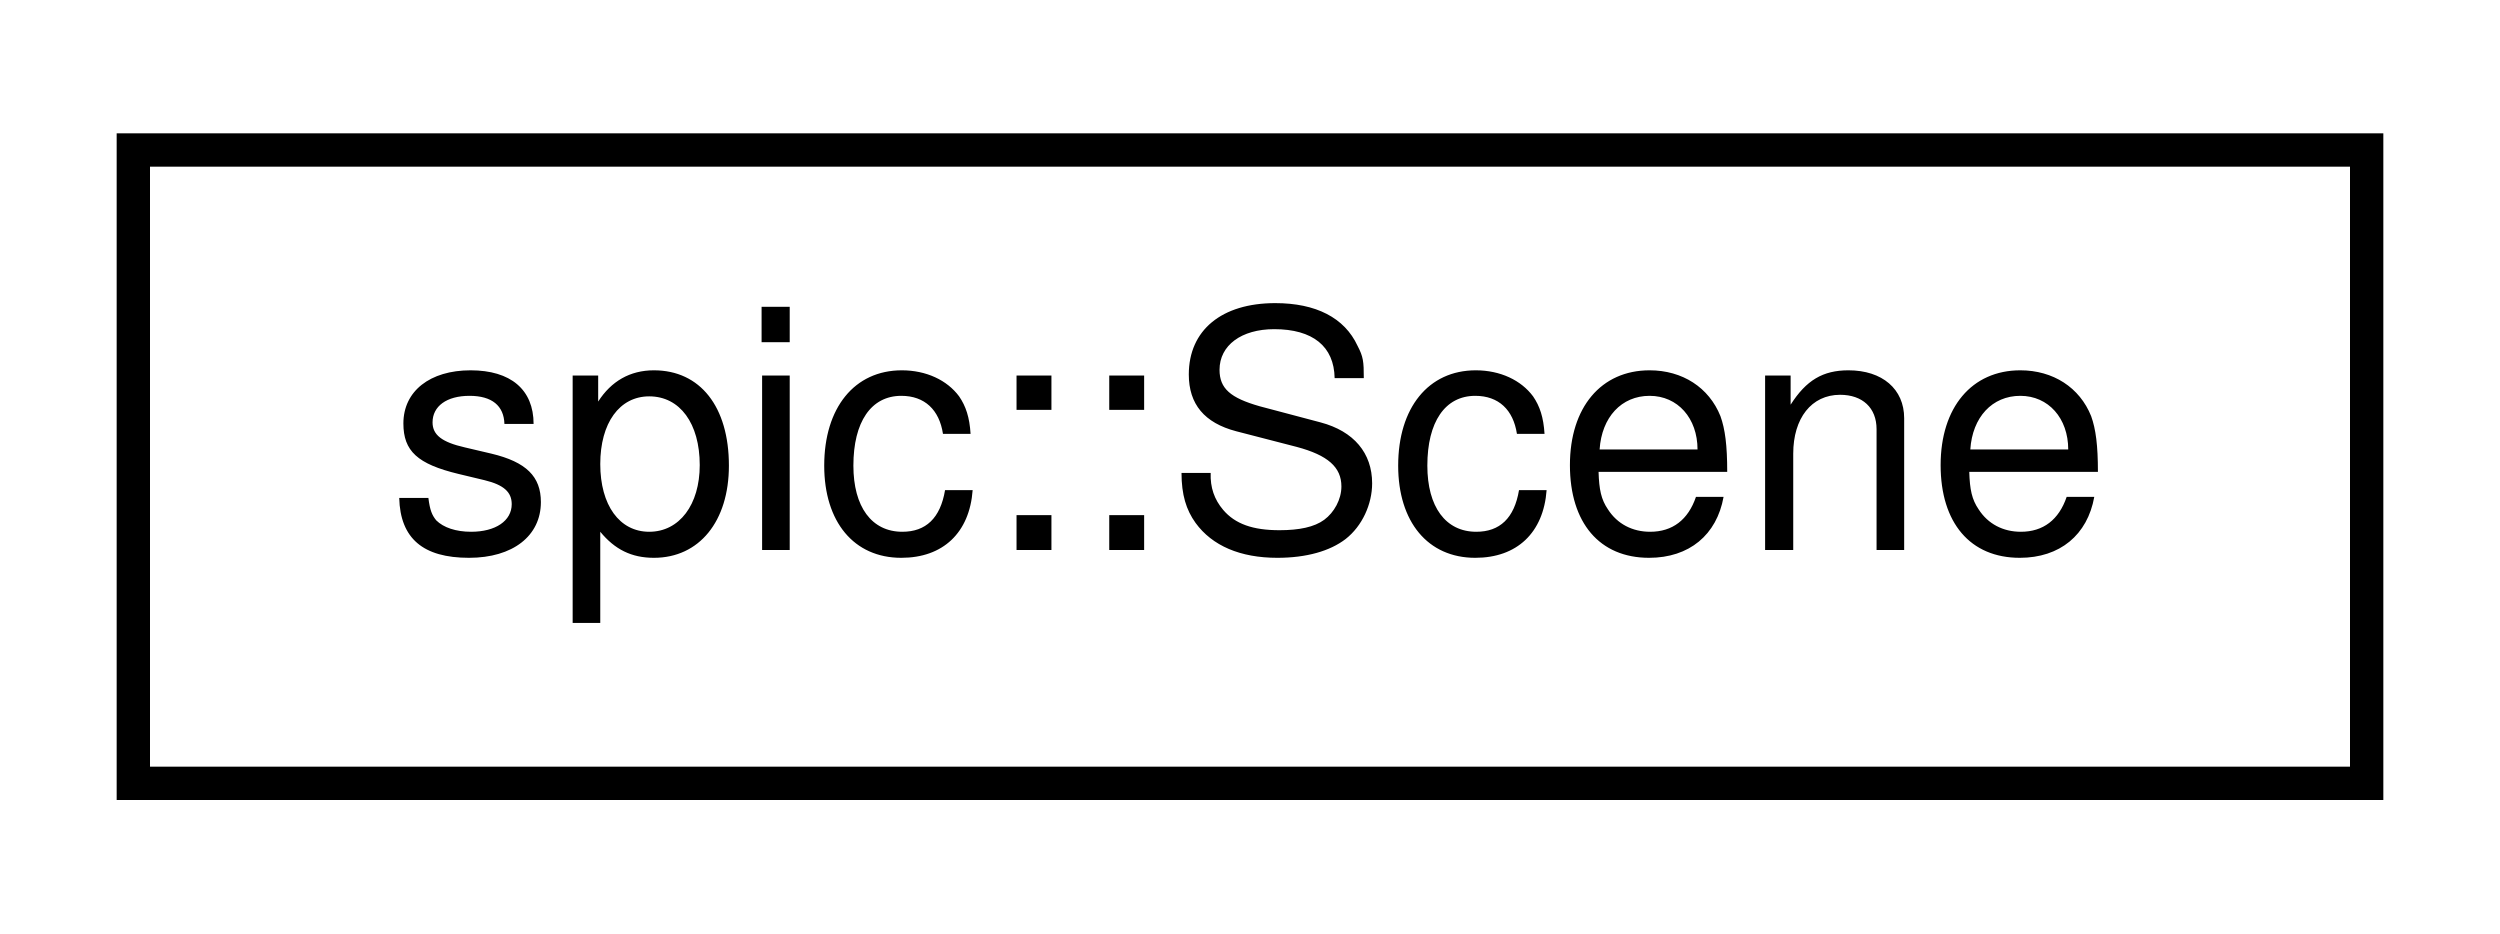
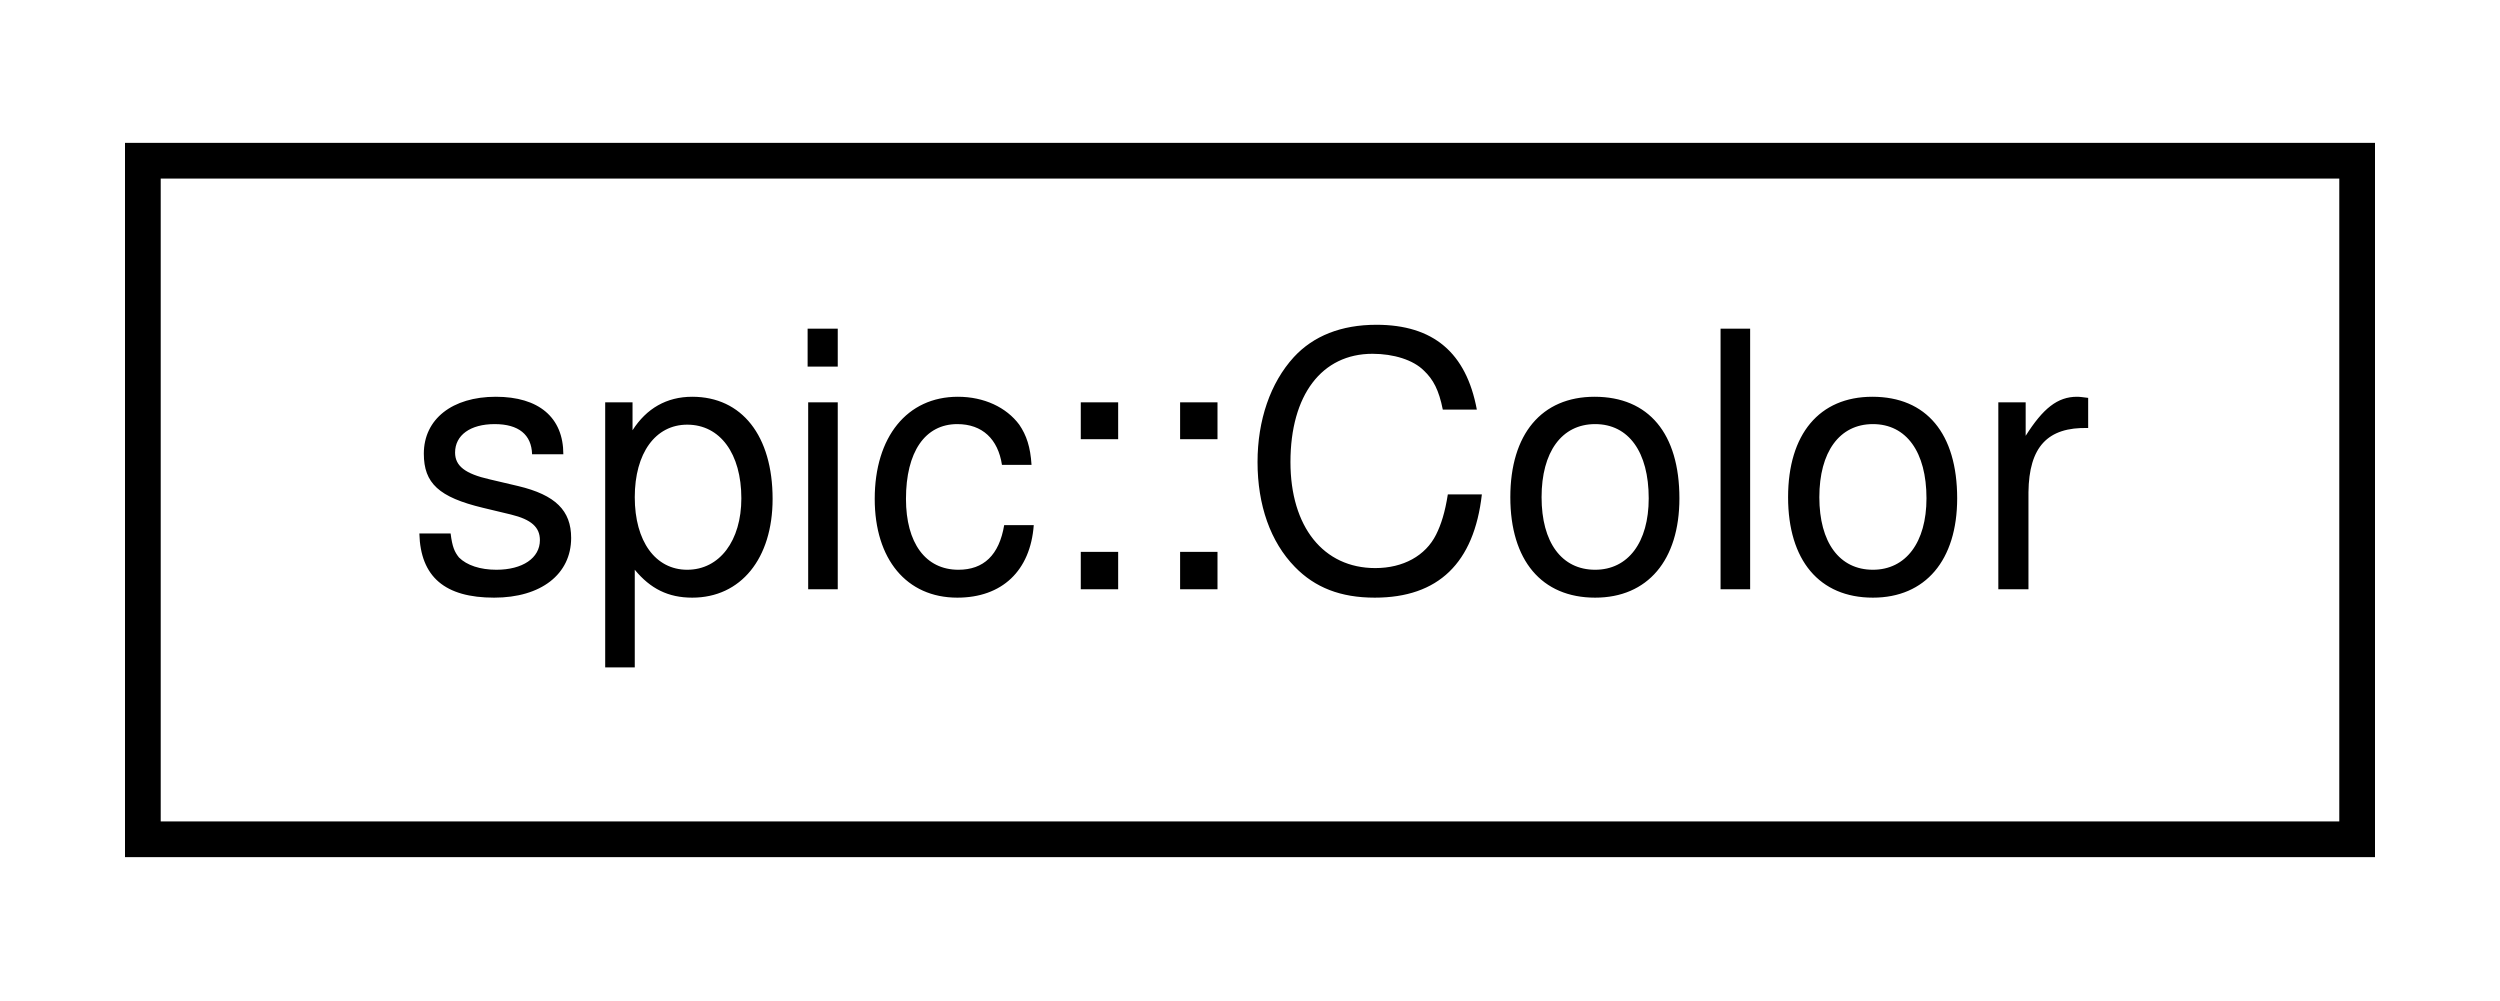
- <svg xmlns="http://www.w3.org/2000/svg" xmlns:xlink="http://www.w3.org/1999/xlink" width="75pt" height="28pt" viewBox="0.00 0.00 75.00 28.00">
+ <svg xmlns="http://www.w3.org/2000/svg" xmlns:xlink="http://www.w3.org/1999/xlink" width="70pt" height="28pt" viewBox="0.00 0.00 70.00 28.00">
  <g id="graph0" class="graph" transform="scale(1 1) rotate(0) translate(4 24)">
    <g id="node1" class="node">
      <g id="a_node1">
-         <a xlink:href="classspic_1_1Scene.html" target="_top" xlink:title="Class representing a scene which can be rendered by the Camera.">
-           <polygon fill="none" stroke="black" points="0,-0.5 0,-19.5 67,-19.5 67,-0.5 0,-0.5" />
-           <text text-anchor="middle" x="33.5" y="-7.5" font-family="Helvetica,sans-Serif" font-size="10.00">spic::Scene</text>
+         <a xlink:href="classspic_1_1Color.html" target="_top" xlink:title="Color represents a red-green-blue color with alpha.">
+           <polygon fill="none" stroke="black" points="0,-0.5 0,-19.5 62,-19.5 62,-0.5 0,-0.5" />
+           <text text-anchor="middle" x="31" y="-7.5" font-family="Helvetica,sans-Serif" font-size="10.00">spic::Color</text>
        </a>
      </g>
    </g>
  </g>
</svg>
